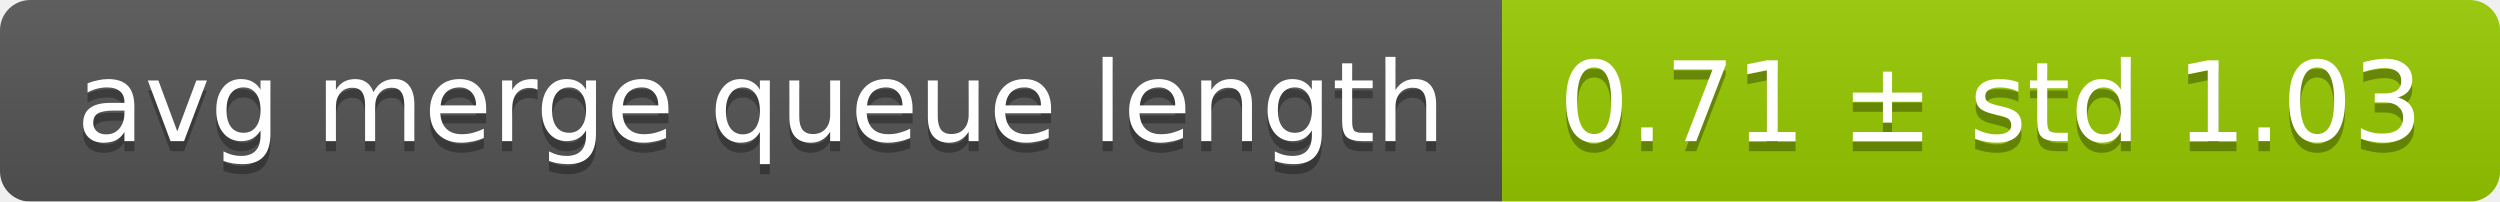
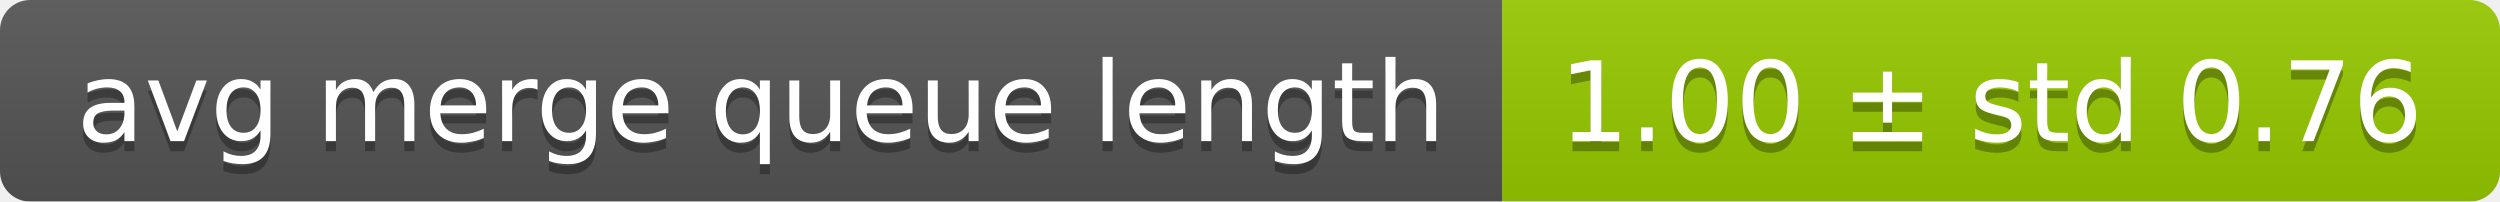
<svg xmlns="http://www.w3.org/2000/svg" width="248" height="20">
  <linearGradient id="smooth" x2="0" y2="100%">
    <stop offset="0" stop-color="#bbb" stop-opacity=".1" />
    <stop offset="1" stop-opacity=".1" />
  </linearGradient>
  <mask id="round">
    <rect width="248" height="20" rx="3" fill="#fff" />
  </mask>
  <g mask="url(#round)">
    <rect width="149" height="20" fill="#555" />
    <rect x="149" width="99" height="20" fill="#97ca00" />
    <rect width="248" height="20" fill="url(#smooth)" />
  </g>
  <g fill="#fff" text-anchor="middle" font-family="DejaVu Sans,Verdana,Geneva,sans-serif" font-size="11">
    <text x="75.5" y="15" fill="#010101" fill-opacity=".3">avg merge queue length</text>
    <text x="75.5" y="14">avg merge queue length</text>
-     <text x="197.5" y="15" fill="#010101" fill-opacity=".3">0.71 ± std 1.03</text>
-     <text x="197.5" y="14">0.71 ± std 1.03</text>
+     <text x="197.5" y="15" fill="#010101" fill-opacity=".3">1.00 ± std 0.76</text>
+     <text x="197.5" y="14">1.00 ± std 0.76</text>
  </g>
</svg>
